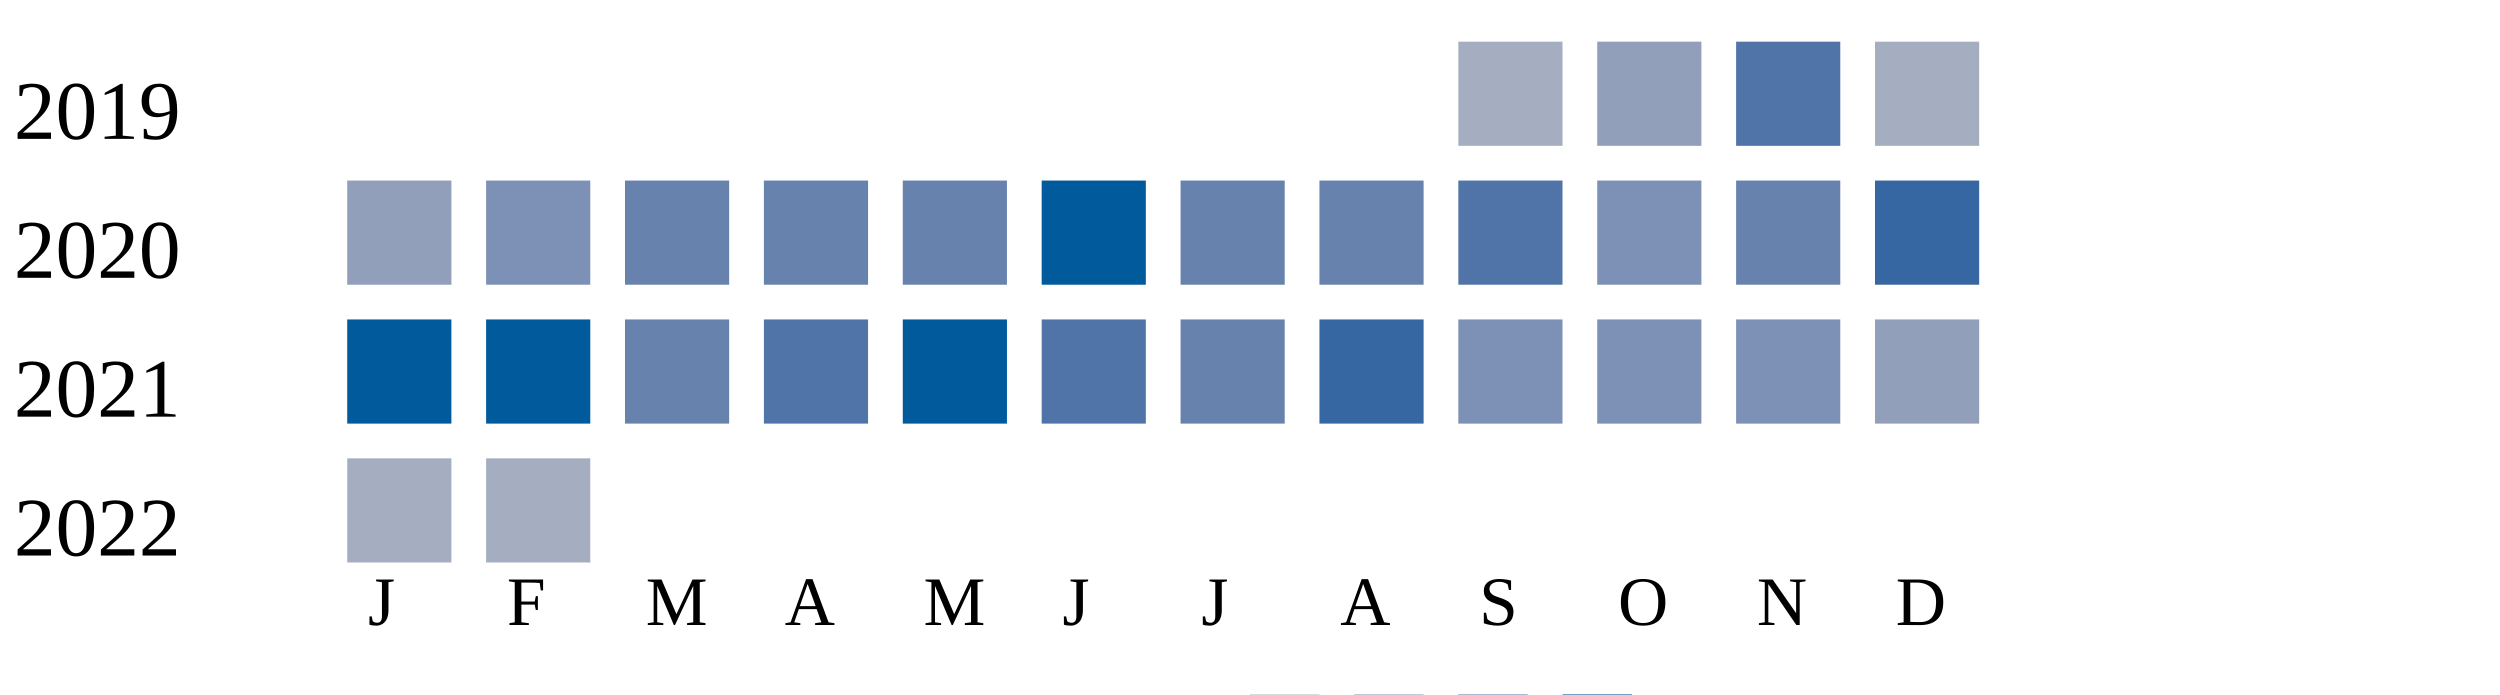
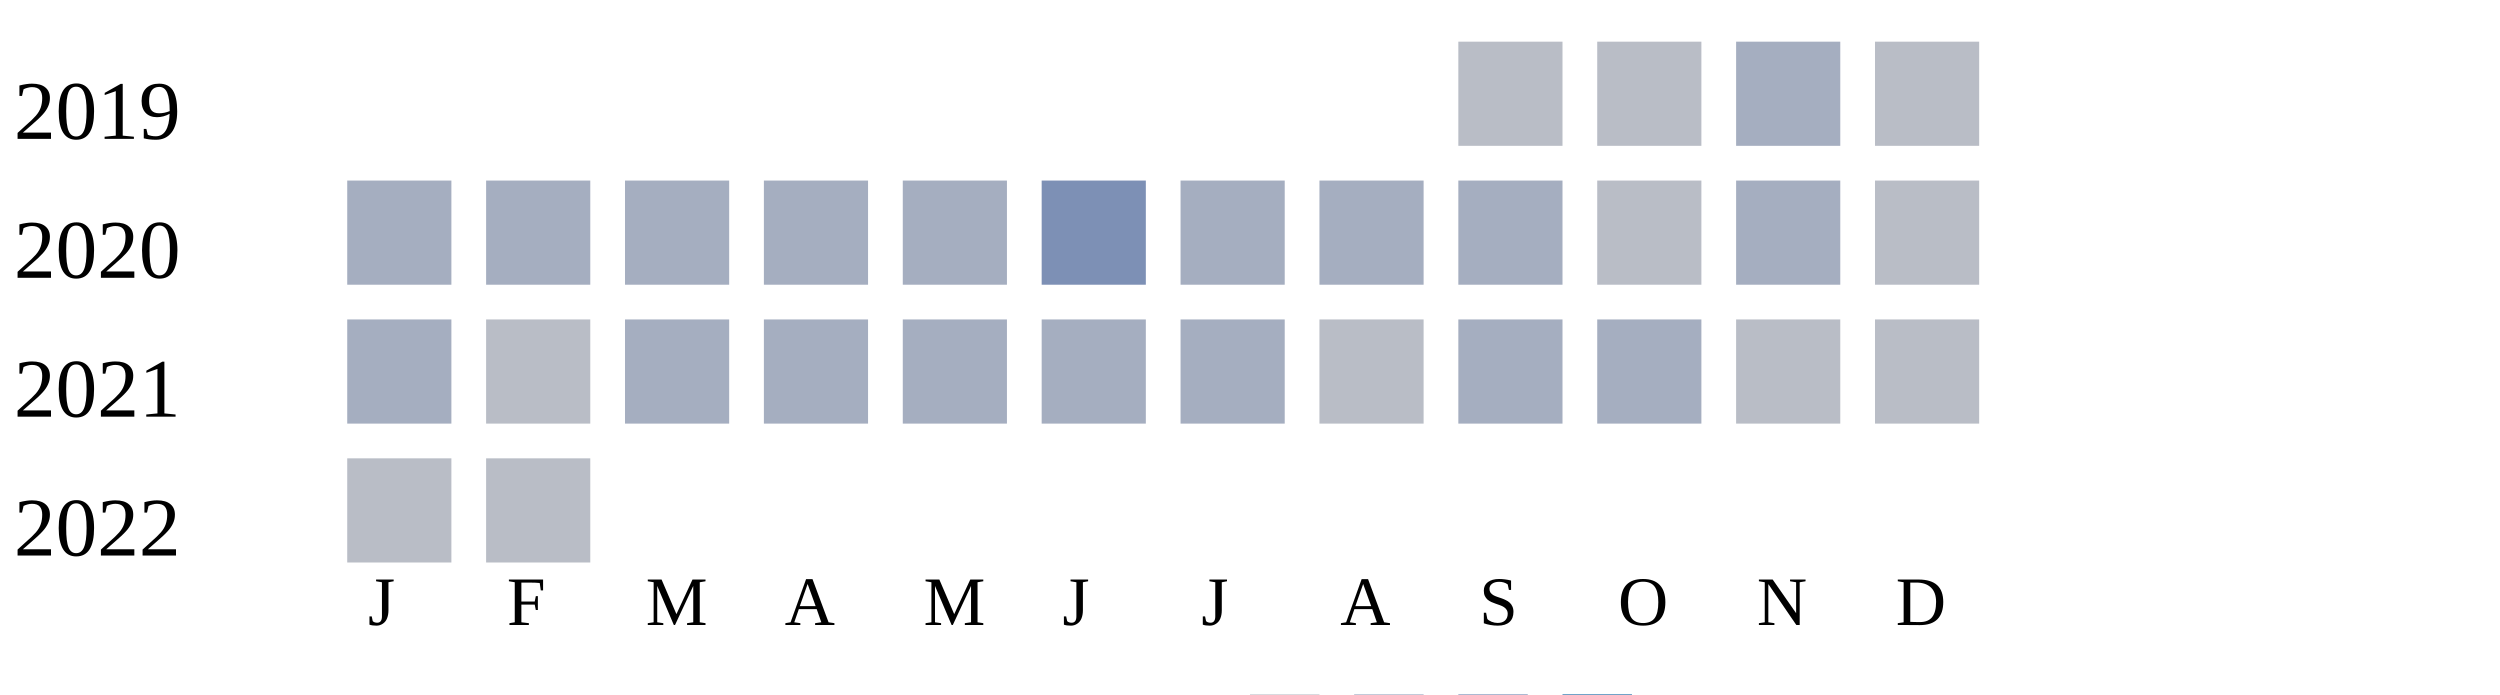
<svg xmlns="http://www.w3.org/2000/svg" width="360" height="100">
  <g transform="translate(0 0)">
    <text x="2" y="20">2019</text>
-     <rect x="210" y="6" width="15" height="15" fill="#a5aec0" />
-     <rect x="230" y="6" width="15" height="15" fill="#919fba" />
-     <rect x="250" y="6" width="15" height="15" fill="#5174a8" />
-     <rect x="270" y="6" width="15" height="15" fill="#a5aec0" />
+     <rect x="210" y="6" width="15" height="15" fill="#b9bdc6" />
+     <rect x="230" y="6" width="15" height="15" fill="#b9bdc6" />
+     <rect x="250" y="6" width="15" height="15" fill="#a5aec0" />
+     <rect x="270" y="6" width="15" height="15" fill="#b9bdc6" />
  </g>
  <g transform="translate(0 20)">
    <text x="2" y="20">2020</text>
-     <rect x="50" y="6" width="15" height="15" fill="#919fba" />
-     <rect x="70" y="6" width="15" height="15" fill="#7d90b5" />
-     <rect x="90" y="6" width="15" height="15" fill="#6882ae" />
-     <rect x="110" y="6" width="15" height="15" fill="#6882ae" />
-     <rect x="130" y="6" width="15" height="15" fill="#6882ae" />
-     <rect x="150" y="6" width="15" height="15" fill="#005a9c" />
-     <rect x="170" y="6" width="15" height="15" fill="#6882ae" />
-     <rect x="190" y="6" width="15" height="15" fill="#6882ae" />
-     <rect x="210" y="6" width="15" height="15" fill="#5174a8" />
-     <rect x="230" y="6" width="15" height="15" fill="#7d90b5" />
-     <rect x="250" y="6" width="15" height="15" fill="#6882ae" />
-     <rect x="270" y="6" width="15" height="15" fill="#3667a2" />
+     <rect x="50" y="6" width="15" height="15" fill="#a5aec0" />
+     <rect x="70" y="6" width="15" height="15" fill="#a5aec0" />
+     <rect x="90" y="6" width="15" height="15" fill="#a5aec0" />
+     <rect x="110" y="6" width="15" height="15" fill="#a5aec0" />
+     <rect x="130" y="6" width="15" height="15" fill="#a5aec0" />
+     <rect x="150" y="6" width="15" height="15" fill="#7d90b5" />
+     <rect x="170" y="6" width="15" height="15" fill="#a5aec0" />
+     <rect x="190" y="6" width="15" height="15" fill="#a5aec0" />
+     <rect x="210" y="6" width="15" height="15" fill="#a5aec0" />
+     <rect x="230" y="6" width="15" height="15" fill="#b9bdc6" />
+     <rect x="250" y="6" width="15" height="15" fill="#a5aec0" />
+     <rect x="270" y="6" width="15" height="15" fill="#b9bdc6" />
  </g>
  <g transform="translate(0 40)">
    <text x="2" y="20">2021</text>
-     <rect x="50" y="6" width="15" height="15" fill="#005a9c" />
-     <rect x="70" y="6" width="15" height="15" fill="#005a9c" />
-     <rect x="90" y="6" width="15" height="15" fill="#6882ae" />
-     <rect x="110" y="6" width="15" height="15" fill="#5174a8" />
-     <rect x="130" y="6" width="15" height="15" fill="#005a9c" />
-     <rect x="150" y="6" width="15" height="15" fill="#5174a8" />
-     <rect x="170" y="6" width="15" height="15" fill="#6882ae" />
-     <rect x="190" y="6" width="15" height="15" fill="#3667a2" />
-     <rect x="210" y="6" width="15" height="15" fill="#7d90b5" />
-     <rect x="230" y="6" width="15" height="15" fill="#7d90b5" />
-     <rect x="250" y="6" width="15" height="15" fill="#7d90b5" />
-     <rect x="270" y="6" width="15" height="15" fill="#919fba" />
+     <rect x="50" y="6" width="15" height="15" fill="#a5aec0" />
+     <rect x="70" y="6" width="15" height="15" fill="#b9bdc6" />
+     <rect x="90" y="6" width="15" height="15" fill="#a5aec0" />
+     <rect x="110" y="6" width="15" height="15" fill="#a5aec0" />
+     <rect x="130" y="6" width="15" height="15" fill="#a5aec0" />
+     <rect x="150" y="6" width="15" height="15" fill="#a5aec0" />
+     <rect x="170" y="6" width="15" height="15" fill="#a5aec0" />
+     <rect x="190" y="6" width="15" height="15" fill="#b9bdc6" />
+     <rect x="210" y="6" width="15" height="15" fill="#a5aec0" />
+     <rect x="230" y="6" width="15" height="15" fill="#a5aec0" />
+     <rect x="250" y="6" width="15" height="15" fill="#b9bdc6" />
+     <rect x="270" y="6" width="15" height="15" fill="#b9bdc6" />
  </g>
  <g transform="translate(0 60)">
    <text x="2" y="20">2022</text>
-     <rect x="50" y="6" width="15" height="15" fill="#a5aec0" />
-     <rect x="70" y="6" width="15" height="15" fill="#a5aec0" />
+     <rect x="50" y="6" width="15" height="15" fill="#b9bdc6" />
+     <rect x="70" y="6" width="15" height="15" fill="#b9bdc6" />
  </g>
  <text style="font-size: 10px; text-align: center" x="53" y="90">J</text>
  <text style="font-size: 10px; text-align: center" x="73" y="90">F</text>
  <text style="font-size: 10px; text-align: center" x="93" y="90">M</text>
  <text style="font-size: 10px; text-align: center" x="113" y="90">A</text>
  <text style="font-size: 10px; text-align: center" x="133" y="90">M</text>
  <text style="font-size: 10px; text-align: center" x="153" y="90">J</text>
  <text style="font-size: 10px; text-align: center" x="173" y="90">J</text>
  <text style="font-size: 10px; text-align: center" x="193" y="90">A</text>
  <text style="font-size: 10px; text-align: center" x="213" y="90">S</text>
  <text style="font-size: 10px; text-align: center" x="233" y="90">O</text>
  <text style="font-size: 10px; text-align: center" x="253" y="90">N</text>
  <text style="font-size: 10px; text-align: center" x="273" y="90">D</text>
  <text style="font-size: 10px;" x="155" y="109">Less</text>
  <rect fill="#b9bdc6" width="10" height="10" x="180" y="100" />
  <rect fill="#919fba" width="10" height="10" x="195" y="100" />
  <rect fill="#6882ae" width="10" height="10" x="210" y="100" />
  <rect fill="#005a9c" width="10" height="10" x="225" y="100" />
  <text x="240" y="109" style="font-size: 10px;">More</text>
</svg>
